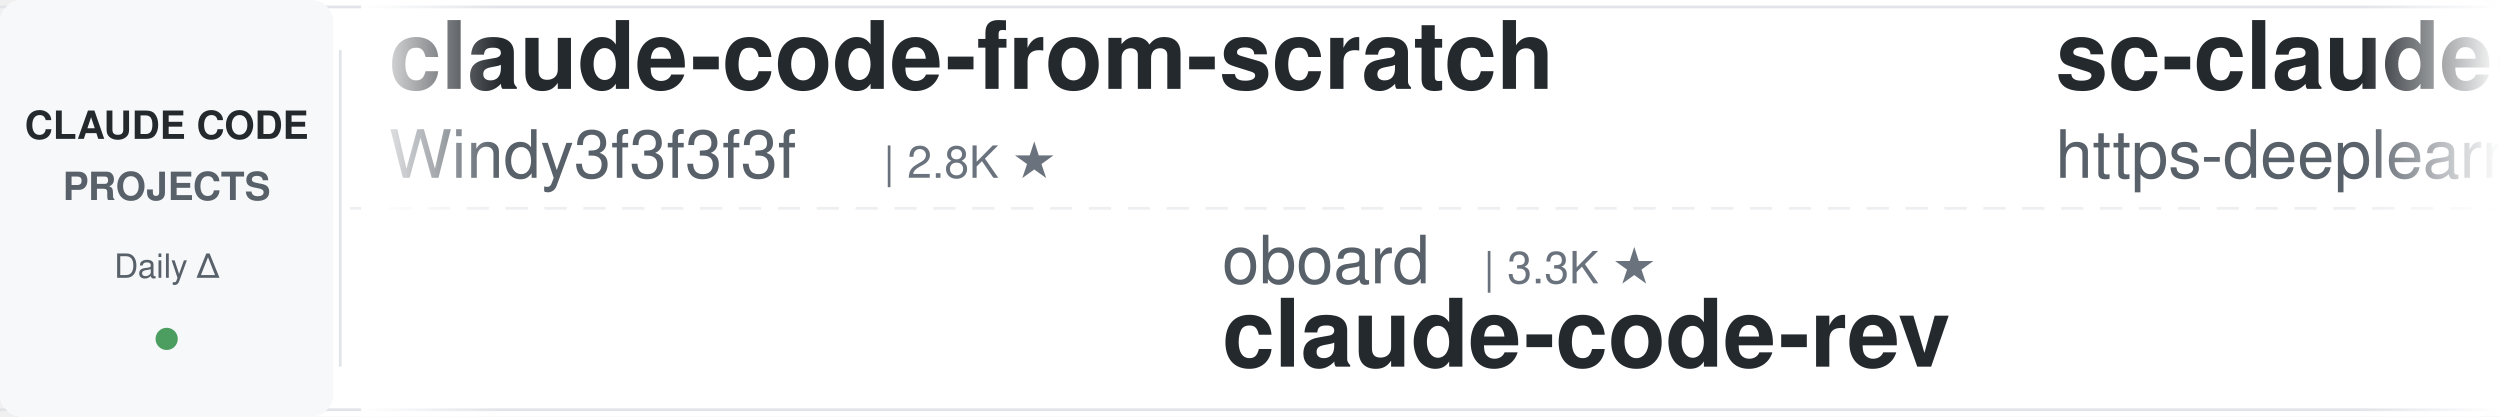
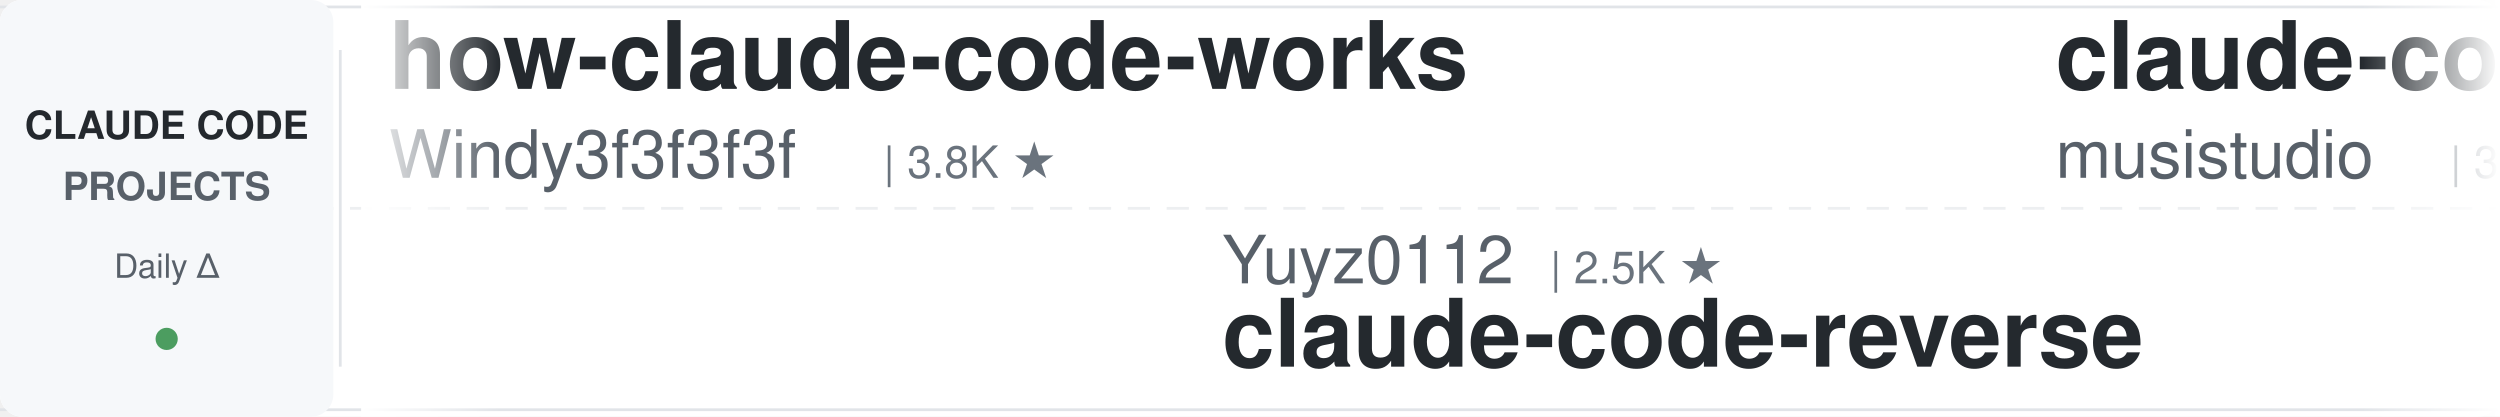
<svg xmlns="http://www.w3.org/2000/svg" width="900" height="150">
  <defs>
    <linearGradient id="leftFade" x1="0%" y1="0%" x2="100%" y2="0%">
      <stop offset="0%" style="stop-color:#ffffff;stop-opacity:1" />
      <stop offset="100%" style="stop-color:#ffffff;stop-opacity:0" />
    </linearGradient>
    <linearGradient id="rightFade" x1="0%" y1="0%" x2="100%" y2="0%">
      <stop offset="0%" style="stop-color:#ffffff;stop-opacity:0" />
      <stop offset="100%" style="stop-color:#ffffff;stop-opacity:1" />
    </linearGradient>
  </defs>
  <rect width="900" height="150" fill="#ffffff" rx="8" />
  <rect x="0" y="2" width="900" height="1" fill="#e1e4e8" />
  <rect x="0" y="147" width="900" height="1" fill="#e1e4e8" />
  <line x1="0" y1="75" x2="900" y2="75" stroke="#e1e4e8" stroke-width="1" stroke-dasharray="8 6" opacity="0.6" />
  <rect x="0" y="0" width="120" height="150" fill="#f6f8fa" rx="8" />
  <text x="60" y="50" font-family="-apple-system, BlinkMacSystemFont, 'Segoe UI', Helvetica, Arial, sans-serif" font-size="14" font-weight="600" fill="#24292e" text-anchor="middle">CLAUDE CODE</text>
  <text x="60" y="72" font-family="-apple-system, BlinkMacSystemFont, 'Segoe UI', Helvetica, Arial, sans-serif" font-size="14" font-weight="600" fill="#586069" text-anchor="middle">PROJECTS</text>
  <text x="60" y="100" font-family="-apple-system, BlinkMacSystemFont, 'Segoe UI', Helvetica, Arial, sans-serif" font-size="12" font-weight="500" fill="#586069" text-anchor="middle">Daily Δ</text>
  <circle cx="60" cy="122" r="4" fill="#22863a" opacity="0.8" />
  <rect x="122" y="18" width="1" height="114" fill="#e1e4e8" />
  <clipPath id="tickerClip">
    <rect x="130" y="0" width="770" height="150" />
  </clipPath>
  <g clip-path="url(#tickerClip)">
    <g id="tickerItems">
      <animateTransform attributeName="transform" attributeType="XML" type="translate" from="0 0" to="-3000 0" dur="54s" repeatCount="indefinite" />
      <g transform="translate(0, 0)">
+         <text x="140" y="32" font-family="-apple-system, BlinkMacSystemFont, 'Segoe UI', Helvetica, Arial, sans-serif" font-size="34" font-weight="600" fill="#24292e">how-claude-code-works</text>
+         <text x="140" y="64" font-family="-apple-system, BlinkMacSystemFont, 'Segoe UI', Helvetica, Arial, sans-serif" font-size="24" font-weight="400" fill="#586069">Windy3f3f3f3f</text>
+         <text x="318" y="64" font-family="-apple-system, BlinkMacSystemFont, 'Segoe UI', Helvetica, Arial, sans-serif" font-size="16" font-weight="500" fill="#6a737d">| 3.8K ★</text>
+       </g>
+       <g transform="translate(300, 0)">
+         <text x="140" y="102" font-family="-apple-system, BlinkMacSystemFont, 'Segoe UI', Helvetica, Arial, sans-serif" font-size="24" font-weight="400" fill="#586069">Yuyz0112</text>
+         <text x="258" y="102" font-family="-apple-system, BlinkMacSystemFont, 'Segoe UI', Helvetica, Arial, sans-serif" font-size="16" font-weight="500" fill="#6a737d">| 2.5K ★</text>
+         <text x="140" y="132" font-family="-apple-system, BlinkMacSystemFont, 'Segoe UI', Helvetica, Arial, sans-serif" font-size="34" font-weight="600" fill="#24292e">claude-code-reverse</text>
+       </g>
+       <g transform="translate(600, 0)">
+         <text x="140" y="32" font-family="-apple-system, BlinkMacSystemFont, 'Segoe UI', Helvetica, Arial, sans-serif" font-size="34" font-weight="600" fill="#24292e">claude-code-router</text>
+         <text x="140" y="64" font-family="-apple-system, BlinkMacSystemFont, 'Segoe UI', Helvetica, Arial, sans-serif" font-size="24" font-weight="400" fill="#586069">musistudio</text>
+         <text x="282" y="64" font-family="-apple-system, BlinkMacSystemFont, 'Segoe UI', Helvetica, Arial, sans-serif" font-size="16" font-weight="500" fill="#6a737d">| 38.4K ★</text>
+       </g>
+       <g transform="translate(900, 0)">
+         <text x="140" y="102" font-family="-apple-system, BlinkMacSystemFont, 'Segoe UI', Helvetica, Arial, sans-serif" font-size="24" font-weight="400" fill="#586069">simonw</text>
+         <text x="234" y="102" font-family="-apple-system, BlinkMacSystemFont, 'Segoe UI', Helvetica, Arial, sans-serif" font-size="16" font-weight="500" fill="#6a737d">| 1.7K ★</text>
+         <text x="140" y="132" font-family="-apple-system, BlinkMacSystemFont, 'Segoe UI', Helvetica, Arial, sans-serif" font-size="34" font-weight="600" fill="#24292e">claude-code-transcripts</text>
+       </g>
+       <g transform="translate(1200, 0)">
+         <text x="140" y="32" font-family="-apple-system, BlinkMacSystemFont, 'Segoe UI', Helvetica, Arial, sans-serif" font-size="34" font-weight="600" fill="#24292e">claude-code-local</text>
+         <text x="140" y="64" font-family="-apple-system, BlinkMacSystemFont, 'Segoe UI', Helvetica, Arial, sans-serif" font-size="24" font-weight="400" fill="#586069">nicedreamzapp</text>
+         <text x="318" y="64" font-family="-apple-system, BlinkMacSystemFont, 'Segoe UI', Helvetica, Arial, sans-serif" font-size="16" font-weight="500" fill="#6a737d">| 3.5K ★</text>
+       </g>
+       <g transform="translate(1500, 0)">
+         <text x="140" y="102" font-family="-apple-system, BlinkMacSystemFont, 'Segoe UI', Helvetica, Arial, sans-serif" font-size="24" font-weight="400" fill="#586069">ykdojo</text>
+         <text x="234" y="102" font-family="-apple-system, BlinkMacSystemFont, 'Segoe UI', Helvetica, Arial, sans-serif" font-size="16" font-weight="500" fill="#6a737d">| 10.4K ★</text>
+         <text x="140" y="132" font-family="-apple-system, BlinkMacSystemFont, 'Segoe UI', Helvetica, Arial, sans-serif" font-size="34" font-weight="600" fill="#24292e">claude-code-tips</text>
+       </g>
+       <g transform="translate(1800, 0)">
        <text x="140" y="32" font-family="-apple-system, BlinkMacSystemFont, 'Segoe UI', Helvetica, Arial, sans-serif" font-size="34" font-weight="600" fill="#24292e">claude-code-from-scratch</text>
        <text x="140" y="64" font-family="-apple-system, BlinkMacSystemFont, 'Segoe UI', Helvetica, Arial, sans-serif" font-size="24" font-weight="400" fill="#586069">Windy3f3f3f3f</text>
        <text x="318" y="64" font-family="-apple-system, BlinkMacSystemFont, 'Segoe UI', Helvetica, Arial, sans-serif" font-size="16" font-weight="500" fill="#6a737d">| 2.8K ★</text>
      </g>
-       <g transform="translate(300, 0)">
+       <g transform="translate(2100, 0)">
        <text x="140" y="102" font-family="-apple-system, BlinkMacSystemFont, 'Segoe UI', Helvetica, Arial, sans-serif" font-size="24" font-weight="400" fill="#586069">oboard</text>
        <text x="234" y="102" font-family="-apple-system, BlinkMacSystemFont, 'Segoe UI', Helvetica, Arial, sans-serif" font-size="16" font-weight="500" fill="#6a737d">| 3.3K ★</text>
        <text x="140" y="132" font-family="-apple-system, BlinkMacSystemFont, 'Segoe UI', Helvetica, Arial, sans-serif" font-size="34" font-weight="600" fill="#24292e">claude-code-rev</text>
      </g>
-       <g transform="translate(600, 0)">
-         <text x="140" y="32" font-family="-apple-system, BlinkMacSystemFont, 'Segoe UI', Helvetica, Arial, sans-serif" font-size="34" font-weight="600" fill="#24292e">sc-claude-code-files</text>
-         <text x="140" y="64" font-family="-apple-system, BlinkMacSystemFont, 'Segoe UI', Helvetica, Arial, sans-serif" font-size="24" font-weight="400" fill="#586069">https-deeplearning-ai</text>
-         <text x="414" y="64" font-family="-apple-system, BlinkMacSystemFont, 'Segoe UI', Helvetica, Arial, sans-serif" font-size="16" font-weight="500" fill="#6a737d">| 567 ★</text>
-       </g>
-       <g transform="translate(900, 0)">
-         <text x="140" y="102" font-family="-apple-system, BlinkMacSystemFont, 'Segoe UI', Helvetica, Arial, sans-serif" font-size="24" font-weight="400" fill="#586069">Njengah</text>
-         <text x="246" y="102" font-family="-apple-system, BlinkMacSystemFont, 'Segoe UI', Helvetica, Arial, sans-serif" font-size="16" font-weight="500" fill="#6a737d">| 2.0K ★</text>
-         <text x="140" y="132" font-family="-apple-system, BlinkMacSystemFont, 'Segoe UI', Helvetica, Arial, sans-serif" font-size="34" font-weight="600" fill="#24292e">claude-code-cheat-sheet</text>
-       </g>
-       <g transform="translate(1200, 0)">
-         <text x="140" y="32" font-family="-apple-system, BlinkMacSystemFont, 'Segoe UI', Helvetica, Arial, sans-serif" font-size="34" font-weight="600" fill="#24292e">claude-code-source</text>
-         <text x="140" y="64" font-family="-apple-system, BlinkMacSystemFont, 'Segoe UI', Helvetica, Arial, sans-serif" font-size="24" font-weight="400" fill="#586069">AprilNEA</text>
-         <text x="258" y="64" font-family="-apple-system, BlinkMacSystemFont, 'Segoe UI', Helvetica, Arial, sans-serif" font-size="16" font-weight="500" fill="#6a737d">| 393 ★</text>
-       </g>
-       <g transform="translate(1500, 0)">
-         <text x="140" y="102" font-family="-apple-system, BlinkMacSystemFont, 'Segoe UI', Helvetica, Arial, sans-serif" font-size="24" font-weight="400" fill="#586069">jqueryscript</text>
-         <text x="306" y="102" font-family="-apple-system, BlinkMacSystemFont, 'Segoe UI', Helvetica, Arial, sans-serif" font-size="16" font-weight="500" fill="#6a737d">| 557 ★</text>
-         <text x="140" y="132" font-family="-apple-system, BlinkMacSystemFont, 'Segoe UI', Helvetica, Arial, sans-serif" font-size="34" font-weight="600" fill="#24292e">awesome-claude-code</text>
-       </g>
-       <g transform="translate(1800, 0)">
-         <text x="140" y="32" font-family="-apple-system, BlinkMacSystemFont, 'Segoe UI', Helvetica, Arial, sans-serif" font-size="34" font-weight="600" fill="#24292e">awesome-claude-code-plug...</text>
-         <text x="140" y="64" font-family="-apple-system, BlinkMacSystemFont, 'Segoe UI', Helvetica, Arial, sans-serif" font-size="24" font-weight="400" fill="#586069">ccplugins</text>
-         <text x="270" y="64" font-family="-apple-system, BlinkMacSystemFont, 'Segoe UI', Helvetica, Arial, sans-serif" font-size="16" font-weight="500" fill="#6a737d">| 1.0K ★</text>
-       </g>
-       <g transform="translate(2100, 0)">
-         <text x="140" y="102" font-family="-apple-system, BlinkMacSystemFont, 'Segoe UI', Helvetica, Arial, sans-serif" font-size="24" font-weight="400" fill="#586069">Chachamaru127</text>
-         <text x="318" y="102" font-family="-apple-system, BlinkMacSystemFont, 'Segoe UI', Helvetica, Arial, sans-serif" font-size="16" font-weight="500" fill="#6a737d">| 3.2K ★</text>
-         <text x="140" y="132" font-family="-apple-system, BlinkMacSystemFont, 'Segoe UI', Helvetica, Arial, sans-serif" font-size="34" font-weight="600" fill="#24292e">claude-code-harness</text>
-       </g>
      <g transform="translate(2400, 0)">
-         <text x="140" y="32" font-family="-apple-system, BlinkMacSystemFont, 'Segoe UI', Helvetica, Arial, sans-serif" font-size="34" font-weight="600" fill="#24292e">claude-code-telegram</text>
-         <text x="140" y="64" font-family="-apple-system, BlinkMacSystemFont, 'Segoe UI', Helvetica, Arial, sans-serif" font-size="24" font-weight="400" fill="#586069">overwirehq</text>
-         <text x="282" y="64" font-family="-apple-system, BlinkMacSystemFont, 'Segoe UI', Helvetica, Arial, sans-serif" font-size="16" font-weight="500" fill="#6a737d">| 2.8K ★</text>
+         <text x="140" y="32" font-family="-apple-system, BlinkMacSystemFont, 'Segoe UI', Helvetica, Arial, sans-serif" font-size="34" font-weight="600" fill="#24292e">oh-my-claudecode</text>
+         <text x="140" y="64" font-family="-apple-system, BlinkMacSystemFont, 'Segoe UI', Helvetica, Arial, sans-serif" font-size="24" font-weight="400" fill="#586069">Yeachan-Heo</text>
+         <text x="294" y="64" font-family="-apple-system, BlinkMacSystemFont, 'Segoe UI', Helvetica, Arial, sans-serif" font-size="16" font-weight="500" fill="#6a737d">| 41.0K ★</text>
      </g>
      <g transform="translate(2700, 0)">
-         <text x="140" y="102" font-family="-apple-system, BlinkMacSystemFont, 'Segoe UI', Helvetica, Arial, sans-serif" font-size="24" font-weight="400" fill="#586069">frankbria</text>
-         <text x="270" y="102" font-family="-apple-system, BlinkMacSystemFont, 'Segoe UI', Helvetica, Arial, sans-serif" font-size="16" font-weight="500" fill="#6a737d">| 9.7K ★</text>
-         <text x="140" y="132" font-family="-apple-system, BlinkMacSystemFont, 'Segoe UI', Helvetica, Arial, sans-serif" font-size="34" font-weight="600" fill="#24292e">ralph-claude-code</text>
+         <text x="140" y="102" font-family="-apple-system, BlinkMacSystemFont, 'Segoe UI', Helvetica, Arial, sans-serif" font-size="24" font-weight="400" fill="#586069">daymade</text>
+         <text x="246" y="102" font-family="-apple-system, BlinkMacSystemFont, 'Segoe UI', Helvetica, Arial, sans-serif" font-size="16" font-weight="500" fill="#6a737d">| 1.5K ★</text>
+         <text x="140" y="132" font-family="-apple-system, BlinkMacSystemFont, 'Segoe UI', Helvetica, Arial, sans-serif" font-size="34" font-weight="600" fill="#24292e">claude-code-skills</text>
      </g>
      <g transform="translate(3000, 0)">
-         <text x="140" y="32" font-family="-apple-system, BlinkMacSystemFont, 'Segoe UI', Helvetica, Arial, sans-serif" font-size="34" font-weight="600" fill="#24292e">claude-code-from-scratch</text>
+         <text x="140" y="32" font-family="-apple-system, BlinkMacSystemFont, 'Segoe UI', Helvetica, Arial, sans-serif" font-size="34" font-weight="600" fill="#24292e">how-claude-code-works</text>
        <text x="140" y="64" font-family="-apple-system, BlinkMacSystemFont, 'Segoe UI', Helvetica, Arial, sans-serif" font-size="24" font-weight="400" fill="#586069">Windy3f3f3f3f</text>
-         <text x="318" y="64" font-family="-apple-system, BlinkMacSystemFont, 'Segoe UI', Helvetica, Arial, sans-serif" font-size="16" font-weight="500" fill="#6a737d">| 2.8K ★</text>
+         <text x="318" y="64" font-family="-apple-system, BlinkMacSystemFont, 'Segoe UI', Helvetica, Arial, sans-serif" font-size="16" font-weight="500" fill="#6a737d">| 3.8K ★</text>
      </g>
      <g transform="translate(3300, 0)">
-         <text x="140" y="102" font-family="-apple-system, BlinkMacSystemFont, 'Segoe UI', Helvetica, Arial, sans-serif" font-size="24" font-weight="400" fill="#586069">oboard</text>
-         <text x="234" y="102" font-family="-apple-system, BlinkMacSystemFont, 'Segoe UI', Helvetica, Arial, sans-serif" font-size="16" font-weight="500" fill="#6a737d">| 3.3K ★</text>
-         <text x="140" y="132" font-family="-apple-system, BlinkMacSystemFont, 'Segoe UI', Helvetica, Arial, sans-serif" font-size="34" font-weight="600" fill="#24292e">claude-code-rev</text>
+         <text x="140" y="102" font-family="-apple-system, BlinkMacSystemFont, 'Segoe UI', Helvetica, Arial, sans-serif" font-size="24" font-weight="400" fill="#586069">Yuyz0112</text>
+         <text x="258" y="102" font-family="-apple-system, BlinkMacSystemFont, 'Segoe UI', Helvetica, Arial, sans-serif" font-size="16" font-weight="500" fill="#6a737d">| 2.5K ★</text>
+         <text x="140" y="132" font-family="-apple-system, BlinkMacSystemFont, 'Segoe UI', Helvetica, Arial, sans-serif" font-size="34" font-weight="600" fill="#24292e">claude-code-reverse</text>
      </g>
      <g transform="translate(3600, 0)">
-         <text x="140" y="32" font-family="-apple-system, BlinkMacSystemFont, 'Segoe UI', Helvetica, Arial, sans-serif" font-size="34" font-weight="600" fill="#24292e">sc-claude-code-files</text>
-         <text x="140" y="64" font-family="-apple-system, BlinkMacSystemFont, 'Segoe UI', Helvetica, Arial, sans-serif" font-size="24" font-weight="400" fill="#586069">https-deeplearning-ai</text>
-         <text x="414" y="64" font-family="-apple-system, BlinkMacSystemFont, 'Segoe UI', Helvetica, Arial, sans-serif" font-size="16" font-weight="500" fill="#6a737d">| 567 ★</text>
+         <text x="140" y="32" font-family="-apple-system, BlinkMacSystemFont, 'Segoe UI', Helvetica, Arial, sans-serif" font-size="34" font-weight="600" fill="#24292e">claude-code-router</text>
+         <text x="140" y="64" font-family="-apple-system, BlinkMacSystemFont, 'Segoe UI', Helvetica, Arial, sans-serif" font-size="24" font-weight="400" fill="#586069">musistudio</text>
+         <text x="282" y="64" font-family="-apple-system, BlinkMacSystemFont, 'Segoe UI', Helvetica, Arial, sans-serif" font-size="16" font-weight="500" fill="#6a737d">| 38.4K ★</text>
      </g>
      <g transform="translate(3900, 0)">
-         <text x="140" y="102" font-family="-apple-system, BlinkMacSystemFont, 'Segoe UI', Helvetica, Arial, sans-serif" font-size="24" font-weight="400" fill="#586069">Njengah</text>
-         <text x="246" y="102" font-family="-apple-system, BlinkMacSystemFont, 'Segoe UI', Helvetica, Arial, sans-serif" font-size="16" font-weight="500" fill="#6a737d">| 2.0K ★</text>
-         <text x="140" y="132" font-family="-apple-system, BlinkMacSystemFont, 'Segoe UI', Helvetica, Arial, sans-serif" font-size="34" font-weight="600" fill="#24292e">claude-code-cheat-sheet</text>
+         <text x="140" y="102" font-family="-apple-system, BlinkMacSystemFont, 'Segoe UI', Helvetica, Arial, sans-serif" font-size="24" font-weight="400" fill="#586069">simonw</text>
+         <text x="234" y="102" font-family="-apple-system, BlinkMacSystemFont, 'Segoe UI', Helvetica, Arial, sans-serif" font-size="16" font-weight="500" fill="#6a737d">| 1.7K ★</text>
+         <text x="140" y="132" font-family="-apple-system, BlinkMacSystemFont, 'Segoe UI', Helvetica, Arial, sans-serif" font-size="34" font-weight="600" fill="#24292e">claude-code-transcripts</text>
      </g>
    </g>
  </g>
  <rect x="130" y="0" width="50" height="150" fill="url(#leftFade)" />
  <rect x="850" y="0" width="50" height="150" fill="url(#rightFade)" />
</svg>
